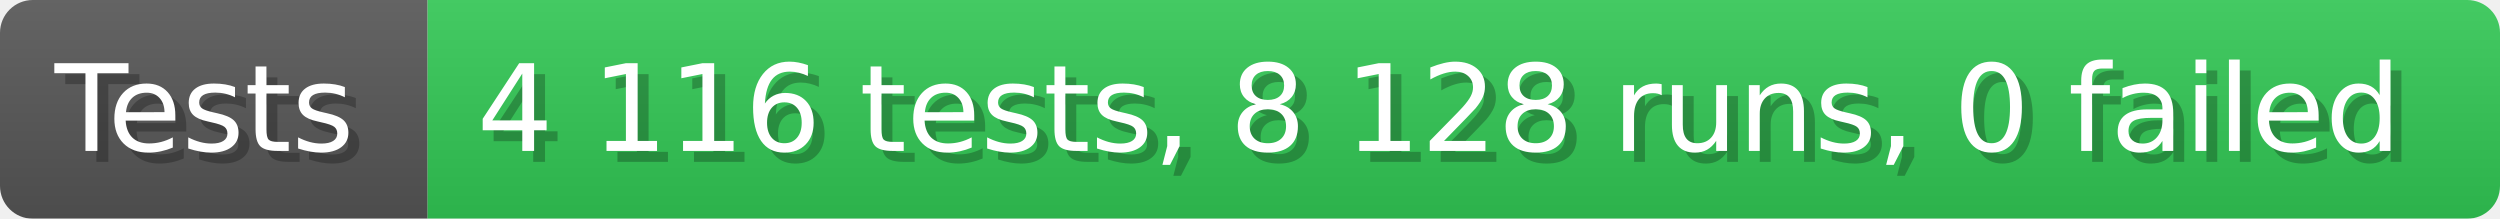
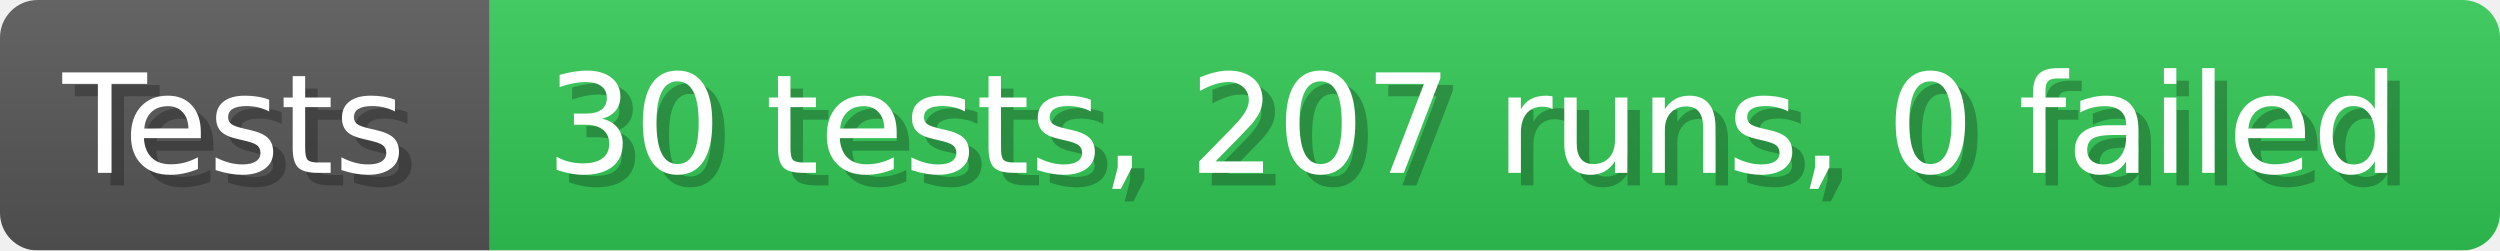
- <svg xmlns="http://www.w3.org/2000/svg" width="228.6" height="20" viewBox="0 0 2286 200" role="img" aria-label="Tests: 4 116 tests, 8 128 runs, 0 failed">
+ <svg xmlns="http://www.w3.org/2000/svg" width="199.6" height="20" viewBox="0 0 1996 200" role="img" aria-label="Tests: 30 tests, 207 runs, 0 failed">
  <linearGradient id="a" x2="0" y2="100%">
    <stop offset="0" stop-opacity=".1" stop-color="#EEE" />
    <stop offset="1" stop-opacity=".1" />
  </linearGradient>
  <mask id="m">
-     <rect width="2286" height="200" rx="30" fill="#FFF" />
+     <rect width="1996" height="200" rx="30" fill="#FFF" />
  </mask>
  <g mask="url(#m)">
    <rect width="391" height="200" fill="#555" />
-     <rect width="1895" height="200" fill="#31c653" x="391" />
-     <rect width="2286" height="200" fill="url(#a)" />
+     <rect width="1605" height="200" fill="#31c653" x="391" />
+     <rect width="1996" height="200" fill="url(#a)" />
  </g>
  <g aria-hidden="true" fill="#fff" text-anchor="start" font-family="Verdana,DejaVu Sans,sans-serif" font-size="110">
    <text x="60" y="148" textLength="291" fill="#000" opacity="0.25">Tests</text>
    <text x="50" y="138" textLength="291">Tests</text>
-     <text x="446" y="148" textLength="1795" fill="#000" opacity="0.25">4 116 tests, 8 128 runs, 0 failed</text>
-     <text x="436" y="138" textLength="1795">4 116 tests, 8 128 runs, 0 failed</text>
+     <text x="446" y="148" textLength="1505" fill="#000" opacity="0.25">30 tests, 207 runs, 0 failed</text>
+     <text x="436" y="138" textLength="1505">30 tests, 207 runs, 0 failed</text>
  </g>
</svg>
